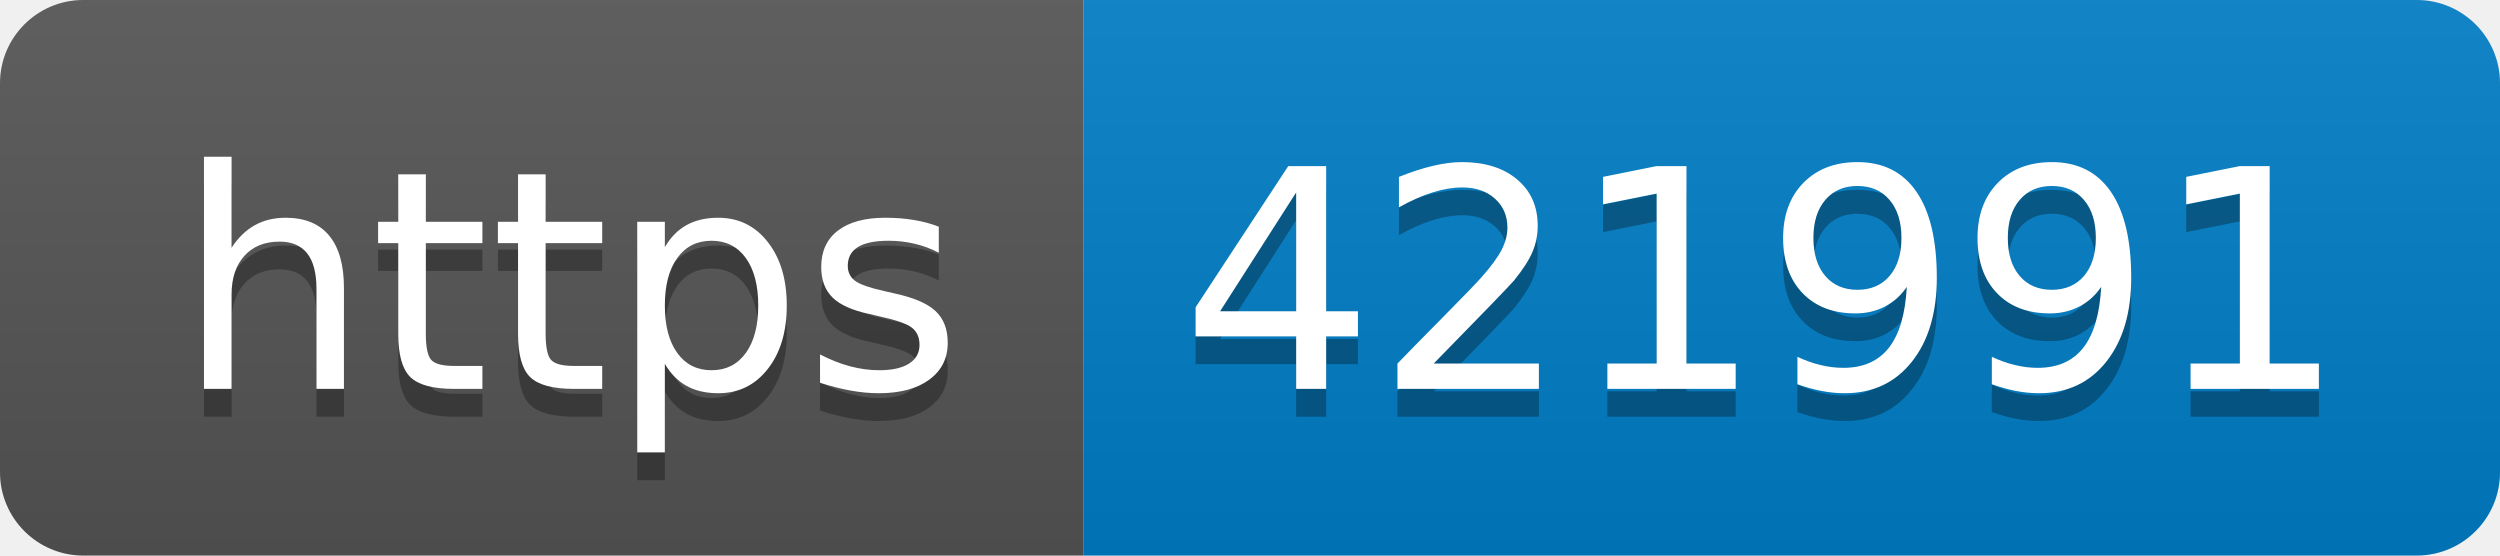
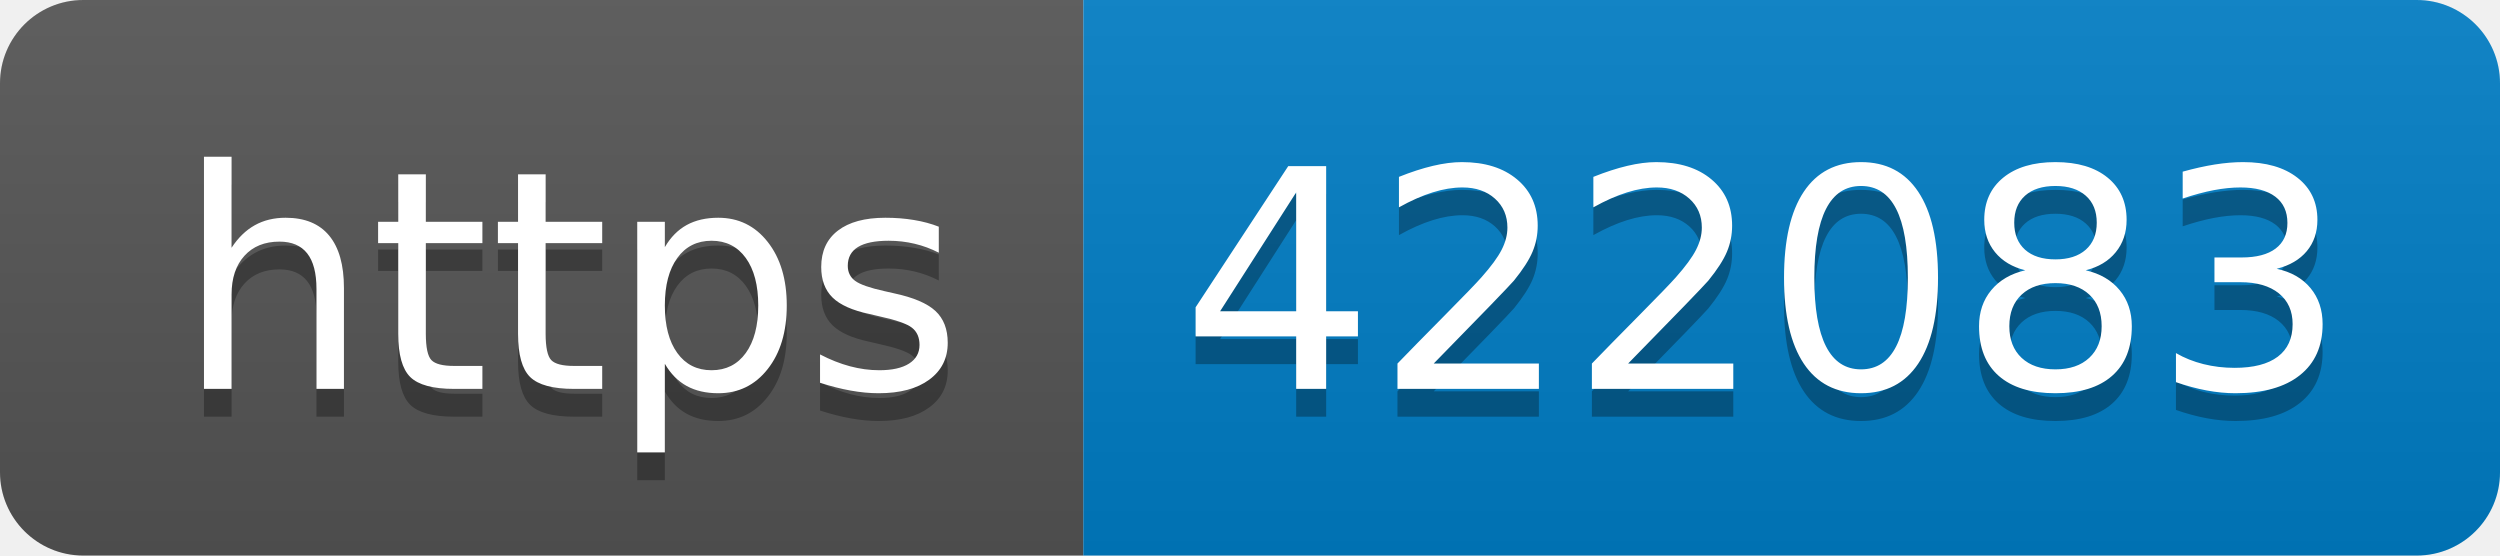
- <svg xmlns="http://www.w3.org/2000/svg" width="90" height="20" role="img" aria-label="https: 421991">
+ <svg xmlns="http://www.w3.org/2000/svg" width="90" height="20" role="img" aria-label="https: 422083">
  <linearGradient id="s" x2="0" y2="100%">
    <stop offset="0" stop-color="#bbb" stop-opacity=".1" />
    <stop offset="1" stop-opacity=".1" />
  </linearGradient>
  <clipPath id="r">
    <rect width="90" height="20" rx="3" fill="#fff" />
  </clipPath>
  <g clip-path="url(#r)">
    <rect width="39" height="20" fill="#555" />
    <rect x="39" width="51" height="20" fill="#007ec6" />
    <rect width="90" height="20" fill="url(#s)" />
  </g>
  <g fill="#fff" text-anchor="middle" font-family="Verdana,Geneva,DejaVu Sans,sans-serif" text-rendering="geometricPrecision" font-size="110">
    <text aria-hidden="true" x="205" y="150" fill="#010101" fill-opacity=".3" transform="scale(.1)" textLength="290">https</text>
    <text x="205" y="140" transform="scale(.1)" fill="#fff" textLength="290">https</text>
-     <text aria-hidden="true" x="635" y="150" fill="#010101" fill-opacity=".3" transform="scale(.1)" textLength="410">421991</text>
-     <text x="635" y="140" transform="scale(.1)" fill="#fff" textLength="410">421991</text>
+     <text aria-hidden="true" x="635" y="150" fill="#010101" fill-opacity=".3" transform="scale(.1)" textLength="410">422083</text>
+     <text x="635" y="140" transform="scale(.1)" fill="#fff" textLength="410">422083</text>
  </g>
</svg>
